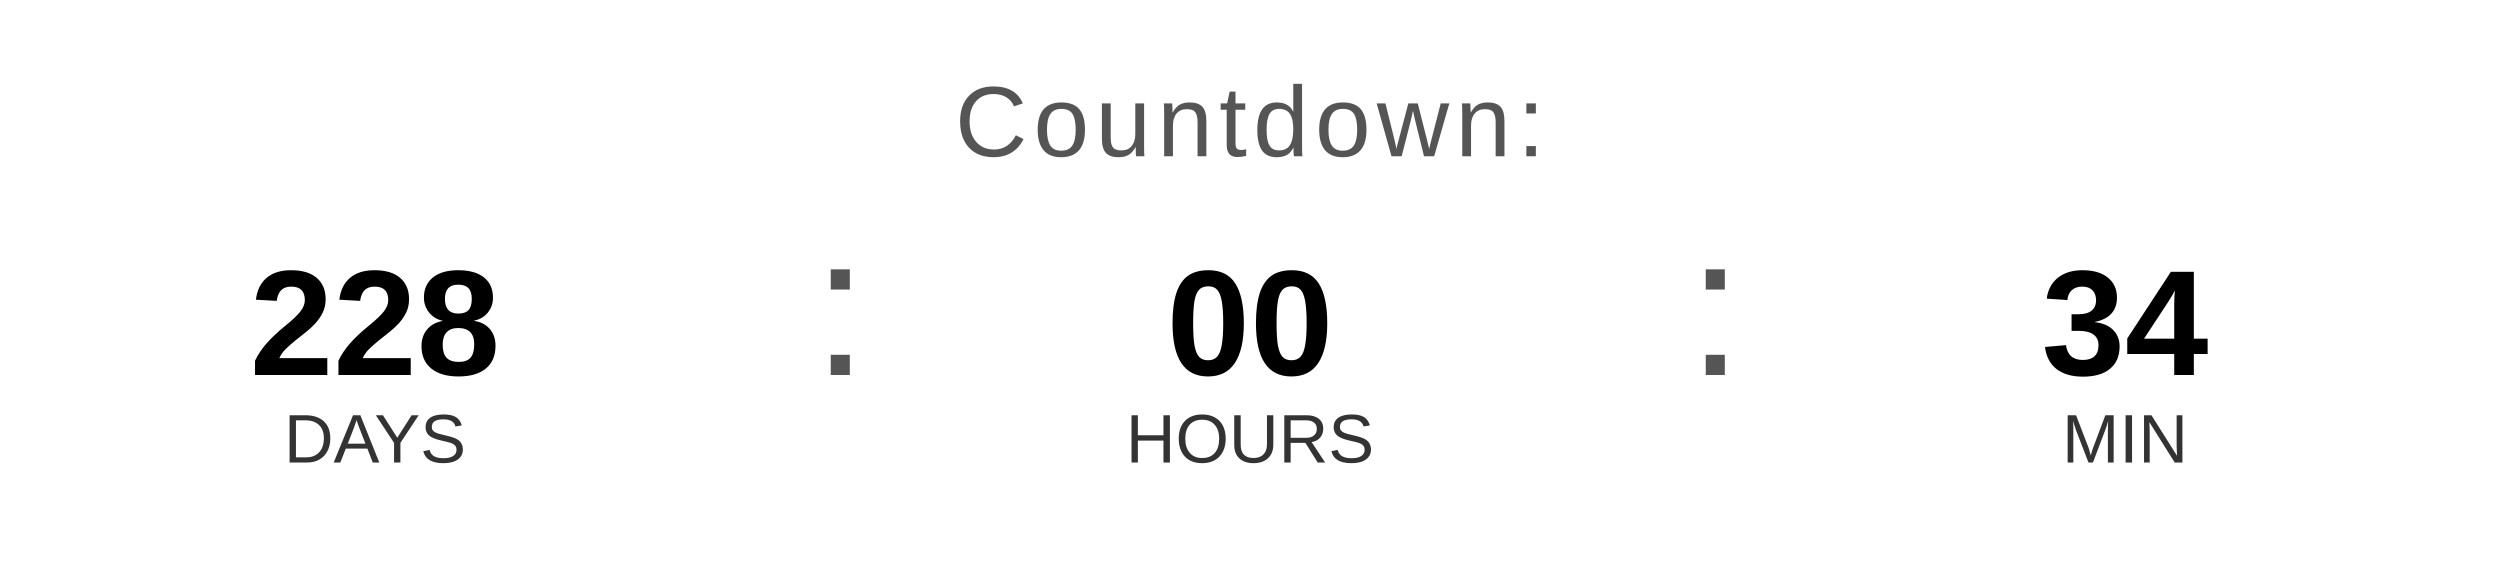
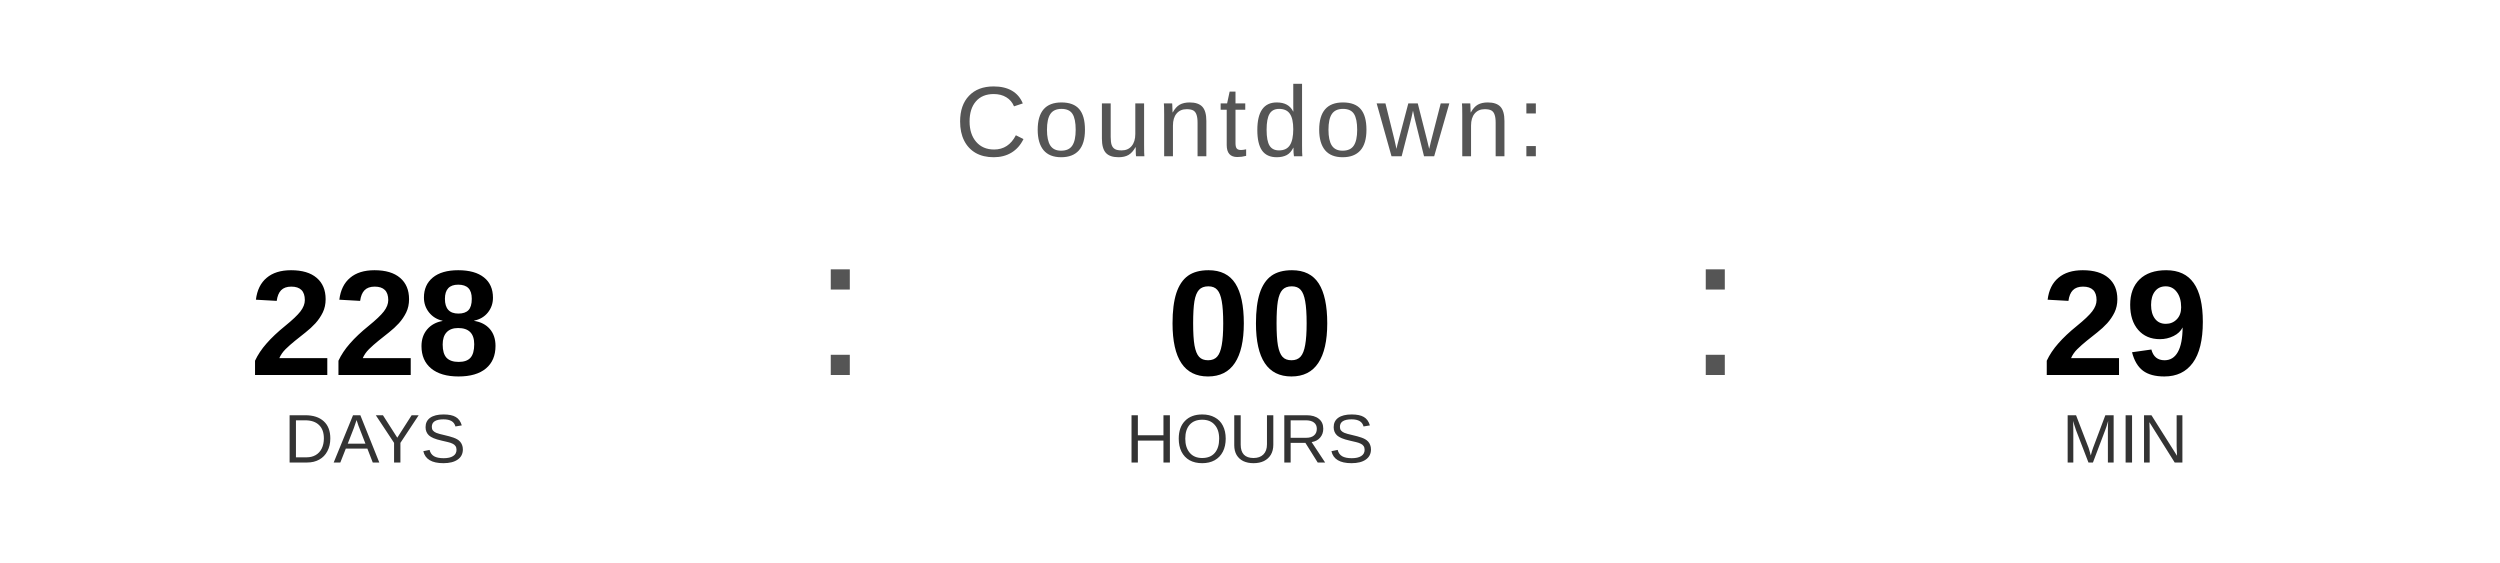
<svg xmlns="http://www.w3.org/2000/svg" width="400" height="90" viewBox="0 0 400 90">
  <text x="200" y="25" font-family="Arial, Helvetica, sans-serif" font-size="16" fill="#555555" text-anchor="middle" letter-spacing="1">
    Countdown:
  </text>
  <text x="60" y="60" font-family="Arial, Helvetica, sans-serif" font-size="24" font-weight="bold" fill="#000000" text-anchor="middle">228</text>
  <text x="60" y="74" font-family="Arial, Helvetica, sans-serif" font-size="11" fill="#333333" text-anchor="middle">DAYS</text>
  <text x="130" y="60" font-family="Arial, sans-serif" font-size="32" fill="#555555">:</text>
  <text x="200" y="60" font-family="Arial, Helvetica, sans-serif" font-size="24" font-weight="bold" fill="#000000" text-anchor="middle">00</text>
  <text x="200" y="74" font-family="Arial, Helvetica, sans-serif" font-size="11" fill="#333333" text-anchor="middle">HOURS</text>
  <text x="270" y="60" font-family="Arial, sans-serif" font-size="32" fill="#555555">:</text>
-   <text x="340" y="60" font-family="Arial, Helvetica, sans-serif" font-size="24" font-weight="bold" fill="#000000" text-anchor="middle">34</text>
+   <text x="340" y="60" font-family="Arial, Helvetica, sans-serif" font-size="24" font-weight="bold" fill="#000000" text-anchor="middle">29</text>
  <text x="340" y="74" font-family="Arial, Helvetica, sans-serif" font-size="11" fill="#333333" text-anchor="middle">MIN</text>
</svg>
